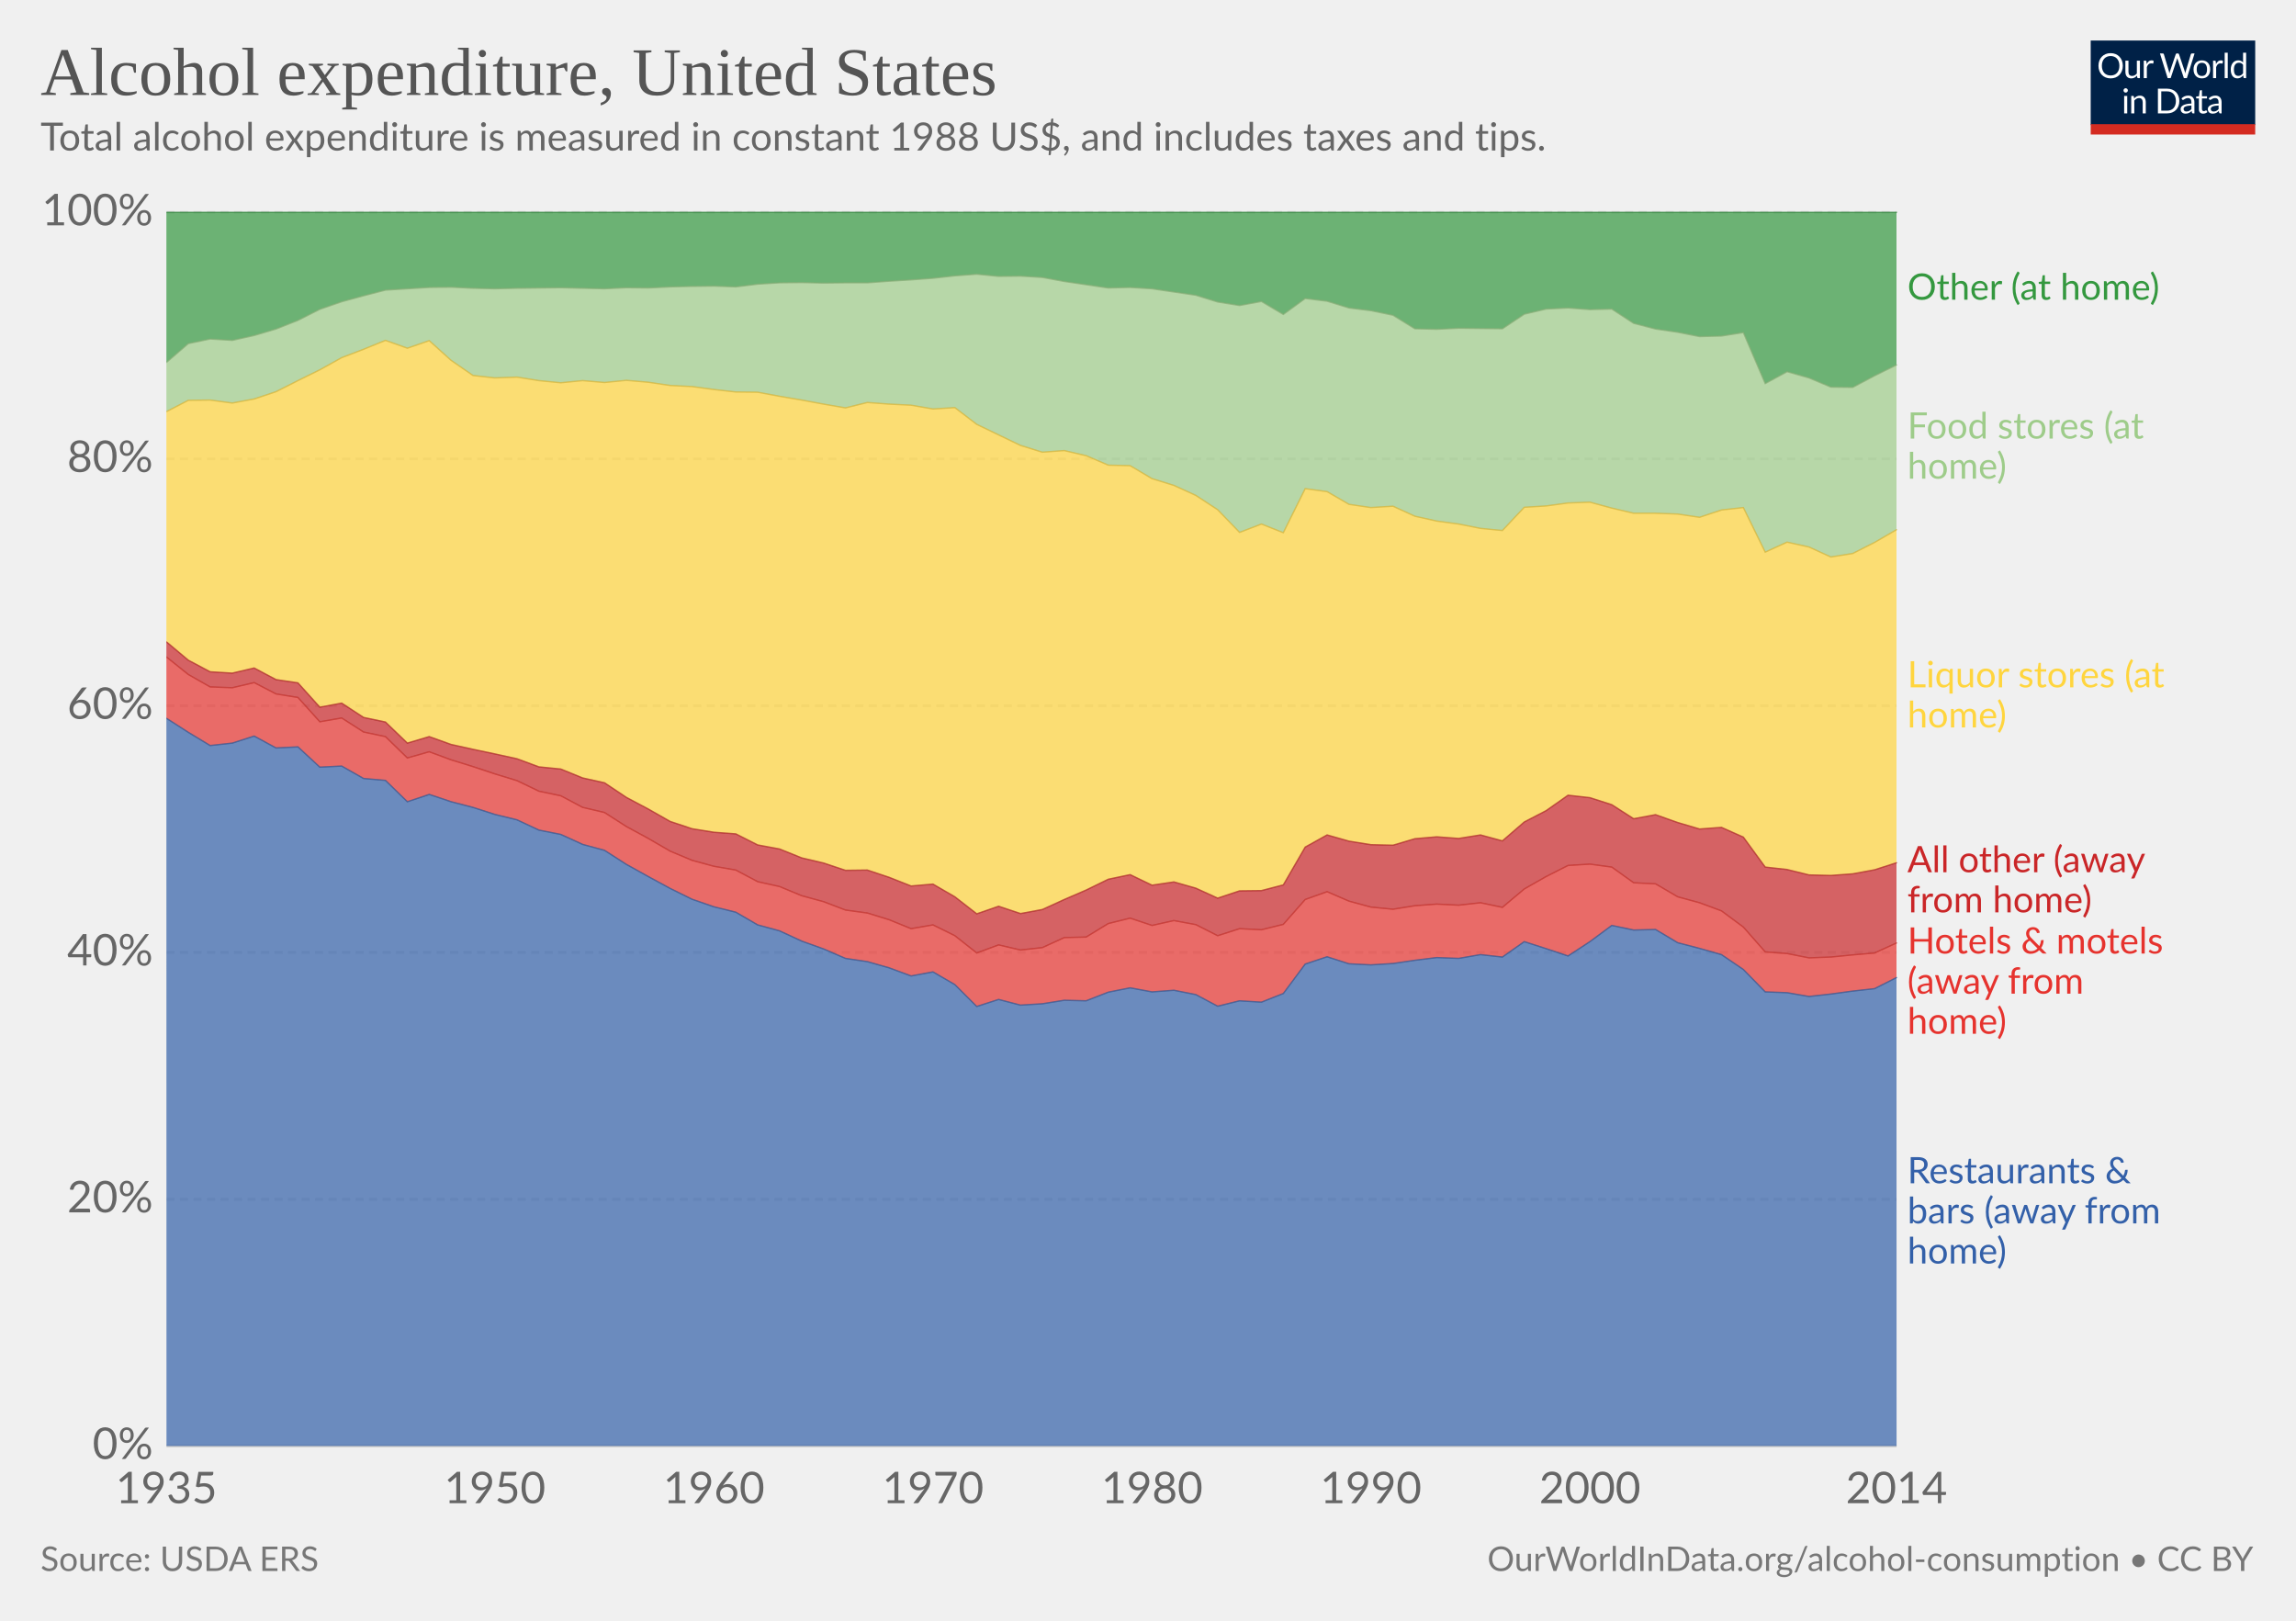
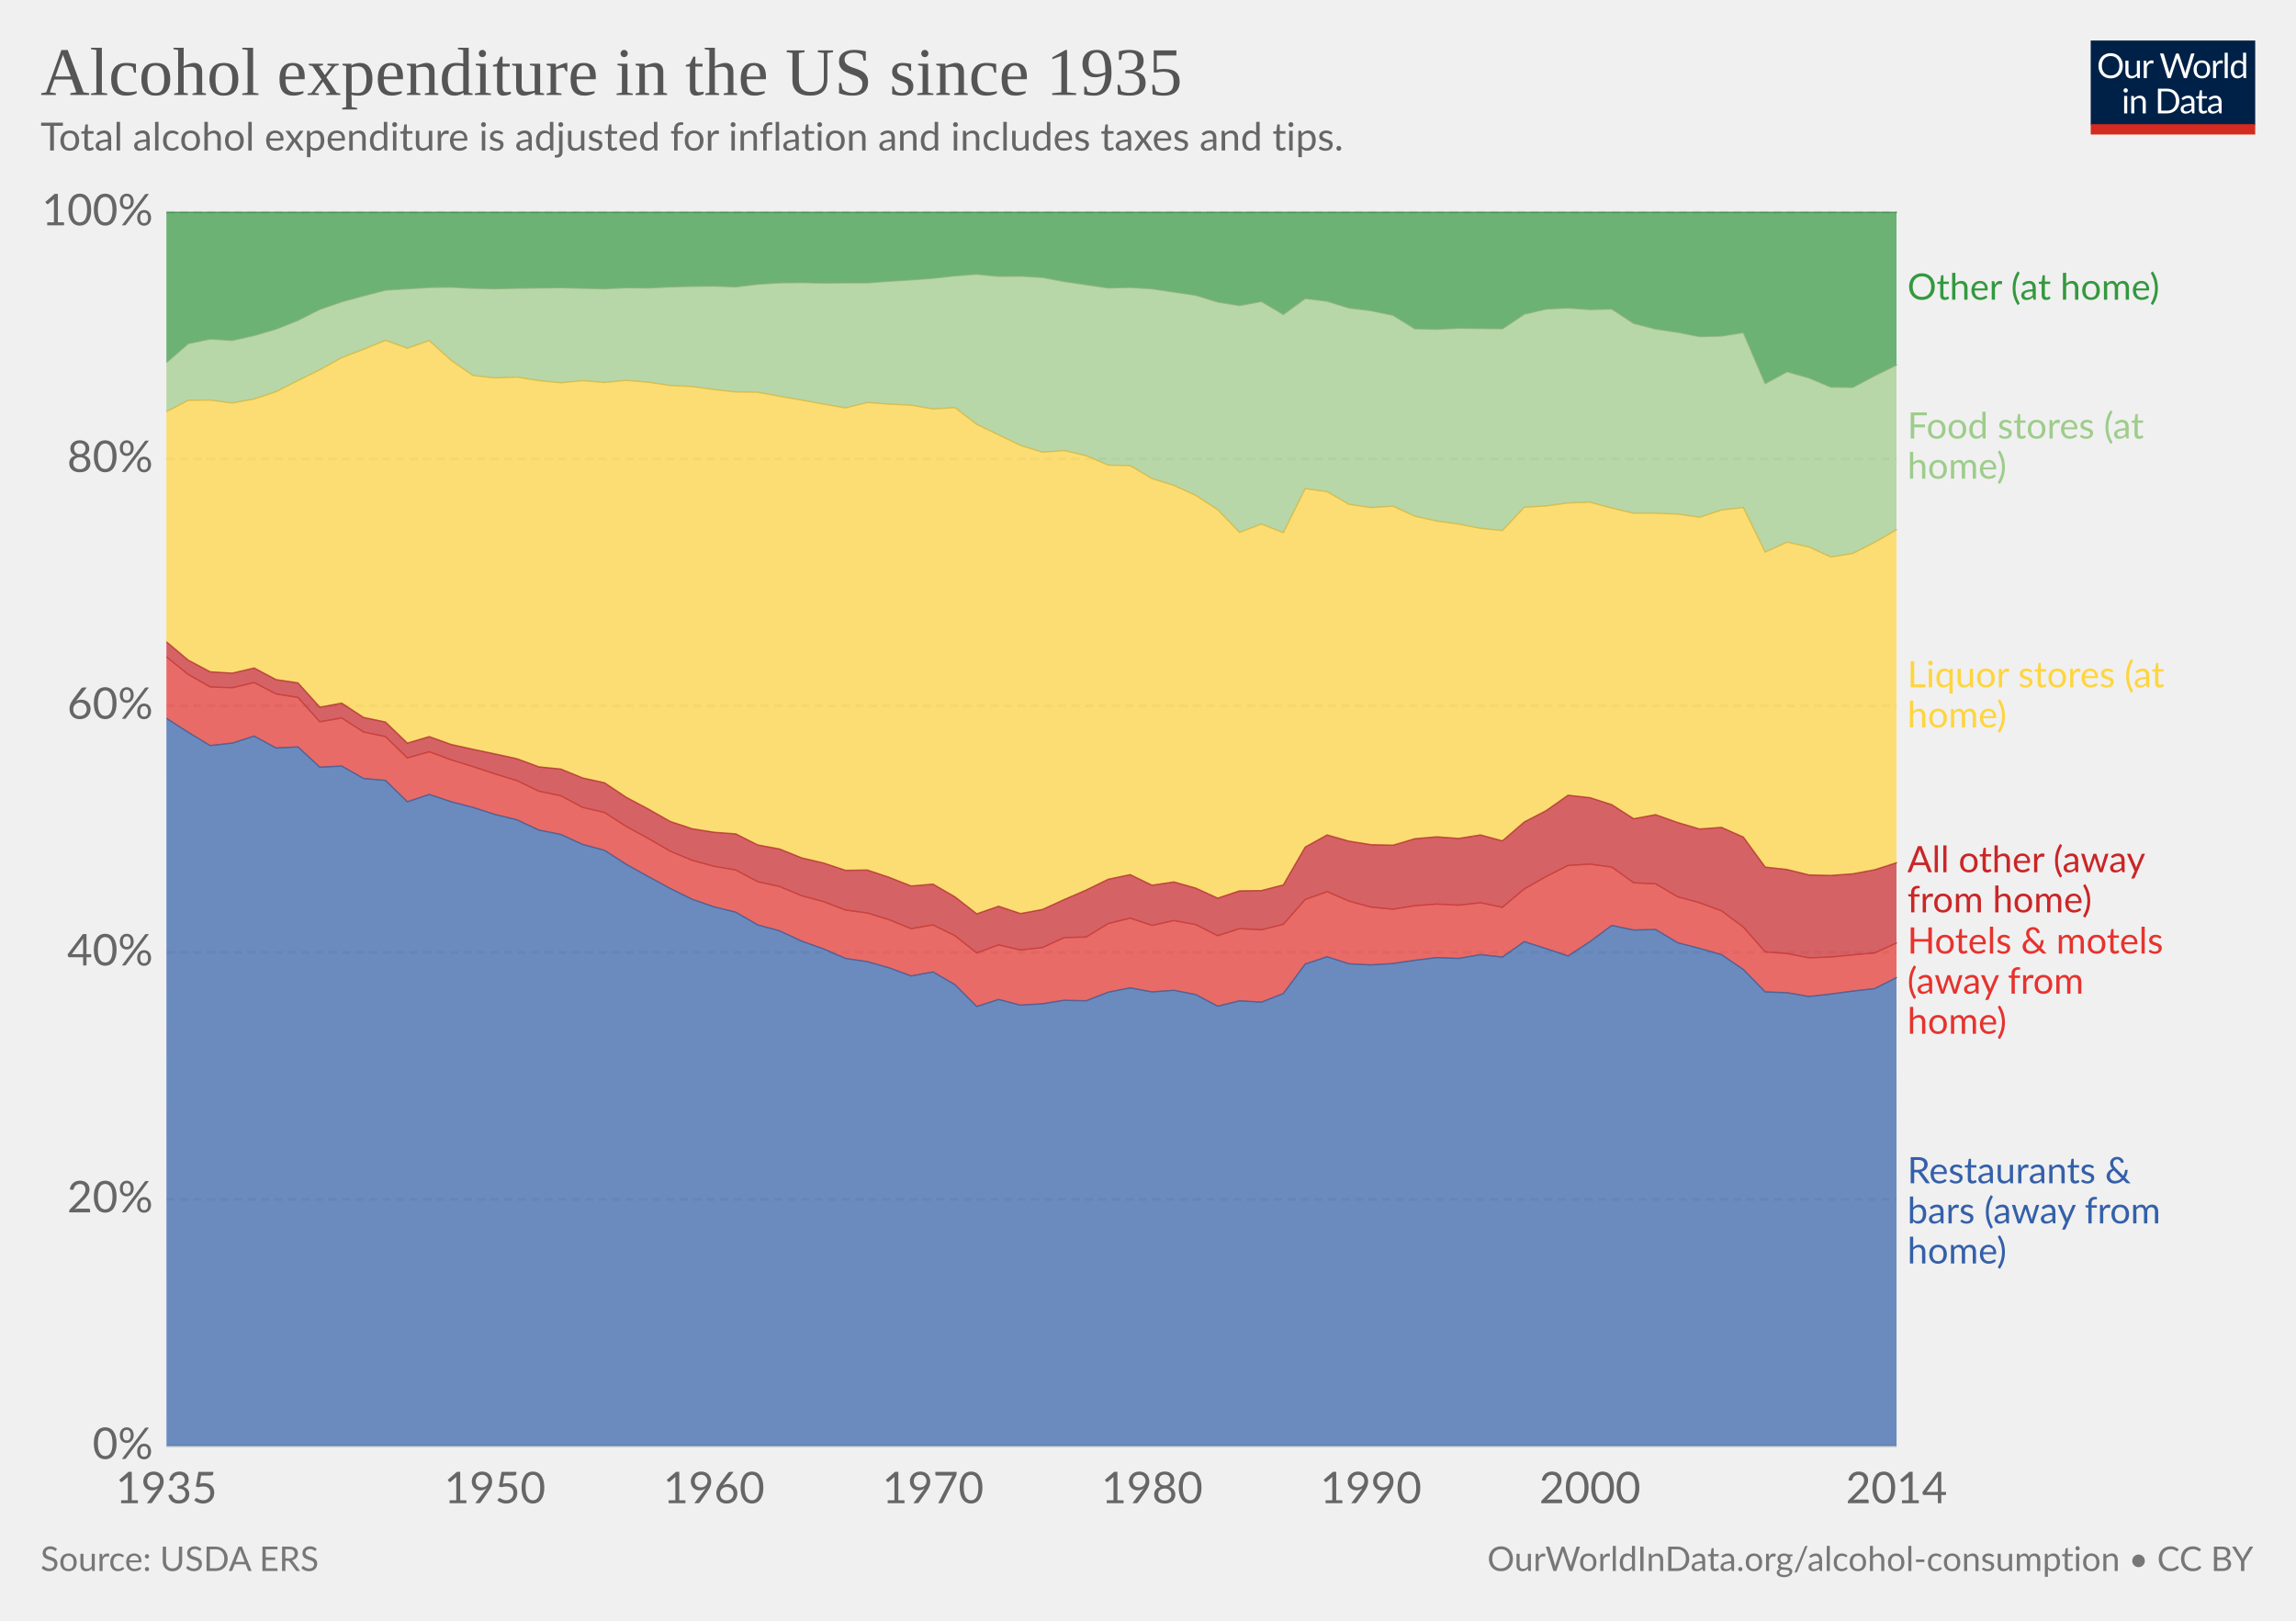
<svg xmlns="http://www.w3.org/2000/svg" version="1.1" style="font-family:Lato, 'Helvetica Neue', Helvetica, Arial, sans-serif;font-size:18px;background-color:white;text-rendering:optimizeLegibility;-webkit-font-smoothing:antialiased" width="850" height="600">
  <g class="HeaderView">
    <g transform="translate(774, 15) scale(0.29)">
      <svg width="210" height="120" viewBox="0 0 210 120" fill="none">
        <g clip-path="url(#clip0)">
          <path d="M0 0H210V107.89H0V0Z" fill="#002147" />
          <path d="M40.979 32.248C40.979 34.609 40.605 36.78 39.857 38.76C39.109 40.725 38.053 42.419 36.689 43.842C35.325 45.265 33.682 46.372 31.761 47.164C29.854 47.941 27.742 48.33 25.425 48.33C23.107 48.33 20.995 47.941 19.089 47.164C17.182 46.372 15.547 45.265 14.183 43.842C12.819 42.419 11.763 40.725 11.015 38.76C10.267 36.78 9.893 34.609 9.893 32.248C9.893 29.887 10.267 27.723 11.015 25.758C11.763 23.778 12.819 22.077 14.183 20.654C15.547 19.217 17.182 18.102 19.089 17.31C20.995 16.518 23.107 16.122 25.425 16.122C27.742 16.122 29.854 16.518 31.761 17.31C33.682 18.102 35.325 19.217 36.689 20.654C38.053 22.077 39.109 23.778 39.857 25.758C40.605 27.723 40.979 29.887 40.979 32.248ZM36.601 32.248C36.601 30.312 36.337 28.574 35.809 27.034C35.281 25.494 34.533 24.196 33.565 23.14C32.597 22.069 31.423 21.248 30.045 20.676C28.666 20.104 27.126 19.818 25.425 19.818C23.738 19.818 22.205 20.104 20.827 20.676C19.448 21.248 18.267 22.069 17.285 23.14C16.317 24.196 15.569 25.494 15.041 27.034C14.513 28.574 14.249 30.312 14.249 32.248C14.249 34.184 14.513 35.922 15.041 37.462C15.569 38.987 16.317 40.285 17.285 41.356C18.267 42.412 19.448 43.226 20.827 43.798C22.205 44.355 23.738 44.634 25.425 44.634C27.126 44.634 28.666 44.355 30.045 43.798C31.423 43.226 32.597 42.412 33.565 41.356C34.533 40.285 35.281 38.987 35.809 37.462C36.337 35.922 36.601 34.184 36.601 32.248ZM62.823 25.714V48H60.491C59.934 48 59.582 47.729 59.435 47.186L59.127 44.788C58.159 45.859 57.074 46.724 55.871 47.384C54.669 48.029 53.29 48.352 51.735 48.352C50.518 48.352 49.44 48.154 48.501 47.758C47.577 47.347 46.8 46.775 46.169 46.042C45.539 45.309 45.062 44.421 44.739 43.38C44.431 42.339 44.277 41.187 44.277 39.926V25.714H48.193V39.926C48.193 41.613 48.575 42.918 49.337 43.842C50.115 44.766 51.295 45.228 52.879 45.228C54.038 45.228 55.116 44.957 56.113 44.414C57.125 43.857 58.057 43.094 58.907 42.126V25.714H62.823ZM71.43 30.18C72.135 28.655 73 27.467 74.027 26.616C75.053 25.751 76.307 25.318 77.789 25.318C78.258 25.318 78.705 25.369 79.131 25.472C79.571 25.575 79.959 25.736 80.297 25.956L80.011 28.882C79.923 29.249 79.703 29.432 79.351 29.432C79.145 29.432 78.845 29.388 78.449 29.3C78.053 29.212 77.605 29.168 77.107 29.168C76.403 29.168 75.772 29.271 75.215 29.476C74.672 29.681 74.181 29.989 73.741 30.4C73.315 30.796 72.927 31.295 72.575 31.896C72.237 32.483 71.929 33.157 71.651 33.92V48H67.713V25.714H69.957C70.382 25.714 70.675 25.795 70.837 25.956C70.998 26.117 71.108 26.396 71.167 26.792L71.43 30.18ZM132.589 16.474L122.755 48H118.927L110.941 23.954C110.867 23.719 110.794 23.47 110.721 23.206C110.662 22.942 110.596 22.663 110.523 22.37C110.449 22.663 110.376 22.942 110.303 23.206C110.23 23.47 110.156 23.719 110.083 23.954L102.053 48H98.225L88.391 16.474H91.933C92.314 16.474 92.629 16.569 92.879 16.76C93.143 16.951 93.311 17.193 93.385 17.486L99.897 39.398C99.999 39.794 100.095 40.219 100.183 40.674C100.285 41.129 100.381 41.613 100.469 42.126C100.571 41.613 100.674 41.129 100.777 40.674C100.894 40.205 101.019 39.779 101.151 39.398L108.565 17.486C108.653 17.237 108.821 17.009 109.071 16.804C109.335 16.584 109.65 16.474 110.017 16.474H111.249C111.63 16.474 111.938 16.569 112.173 16.76C112.407 16.951 112.583 17.193 112.701 17.486L120.093 39.398C120.225 39.779 120.342 40.19 120.445 40.63C120.562 41.07 120.672 41.532 120.775 42.016C120.848 41.532 120.929 41.07 121.017 40.63C121.105 40.19 121.2 39.779 121.303 39.398L127.837 17.486C127.91 17.222 128.072 16.987 128.321 16.782C128.585 16.577 128.9 16.474 129.267 16.474H132.589ZM141.94 25.362C143.568 25.362 145.034 25.633 146.34 26.176C147.645 26.719 148.76 27.489 149.684 28.486C150.608 29.483 151.312 30.693 151.796 32.116C152.294 33.524 152.544 35.101 152.544 36.846C152.544 38.606 152.294 40.19 151.796 41.598C151.312 43.006 150.608 44.209 149.684 45.206C148.76 46.203 147.645 46.973 146.34 47.516C145.034 48.044 143.568 48.308 141.94 48.308C140.297 48.308 138.816 48.044 137.496 47.516C136.19 46.973 135.076 46.203 134.152 45.206C133.228 44.209 132.516 43.006 132.018 41.598C131.534 40.19 131.292 38.606 131.292 36.846C131.292 35.101 131.534 33.524 132.018 32.116C132.516 30.693 133.228 29.483 134.152 28.486C135.076 27.489 136.19 26.719 137.496 26.176C138.816 25.633 140.297 25.362 141.94 25.362ZM141.94 45.25C144.14 45.25 145.782 44.517 146.868 43.05C147.953 41.569 148.496 39.508 148.496 36.868C148.496 34.213 147.953 32.145 146.868 30.664C145.782 29.183 144.14 28.442 141.94 28.442C140.825 28.442 139.85 28.633 139.014 29.014C138.192 29.395 137.503 29.945 136.946 30.664C136.403 31.383 135.992 32.27 135.714 33.326C135.45 34.367 135.318 35.548 135.318 36.868C135.318 39.508 135.86 41.569 136.946 43.05C138.046 44.517 139.71 45.25 141.94 45.25ZM159.908 30.18C160.612 28.655 161.478 27.467 162.504 26.616C163.531 25.751 164.785 25.318 166.266 25.318C166.736 25.318 167.183 25.369 167.608 25.472C168.048 25.575 168.437 25.736 168.774 25.956L168.488 28.882C168.4 29.249 168.18 29.432 167.828 29.432C167.623 29.432 167.322 29.388 166.926 29.3C166.53 29.212 166.083 29.168 165.584 29.168C164.88 29.168 164.25 29.271 163.692 29.476C163.15 29.681 162.658 29.989 162.218 30.4C161.793 30.796 161.404 31.295 161.052 31.896C160.715 32.483 160.407 33.157 160.128 33.92V48H156.19V25.714H158.434C158.86 25.714 159.153 25.795 159.314 25.956C159.476 26.117 159.586 26.396 159.644 26.792L159.908 30.18ZM174.946 15.594V48H171.03V15.594H174.946ZM194.496 31.016C193.763 30.033 192.971 29.351 192.12 28.97C191.269 28.574 190.316 28.376 189.26 28.376C187.192 28.376 185.601 29.117 184.486 30.598C183.371 32.079 182.814 34.191 182.814 36.934C182.814 38.386 182.939 39.633 183.188 40.674C183.437 41.701 183.804 42.551 184.288 43.226C184.772 43.886 185.366 44.37 186.07 44.678C186.774 44.986 187.573 45.14 188.468 45.14C189.759 45.14 190.881 44.847 191.834 44.26C192.802 43.673 193.689 42.845 194.496 41.774V31.016ZM198.412 15.594V48H196.08C195.523 48 195.171 47.729 195.024 47.186L194.672 44.48C193.719 45.624 192.633 46.548 191.416 47.252C190.199 47.956 188.791 48.308 187.192 48.308C185.916 48.308 184.757 48.066 183.716 47.582C182.675 47.083 181.787 46.357 181.054 45.404C180.321 44.451 179.756 43.263 179.36 41.84C178.964 40.417 178.766 38.782 178.766 36.934C178.766 35.291 178.986 33.766 179.426 32.358C179.866 30.935 180.497 29.703 181.318 28.662C182.139 27.621 183.144 26.807 184.332 26.22C185.535 25.619 186.884 25.318 188.38 25.318C189.744 25.318 190.91 25.553 191.878 26.022C192.861 26.477 193.733 27.115 194.496 27.936V15.594H198.412ZM46.614 70.714V93H42.698V70.714H46.614ZM47.45 63.718C47.45 64.099 47.369 64.459 47.208 64.796C47.061 65.119 46.856 65.412 46.592 65.676C46.343 65.925 46.042 66.123 45.69 66.27C45.352 66.417 44.993 66.49 44.612 66.49C44.23 66.49 43.871 66.417 43.534 66.27C43.211 66.123 42.925 65.925 42.676 65.676C42.426 65.412 42.228 65.119 42.082 64.796C41.935 64.459 41.862 64.099 41.862 63.718C41.862 63.337 41.935 62.977 42.082 62.64C42.228 62.288 42.426 61.987 42.676 61.738C42.925 61.474 43.211 61.269 43.534 61.122C43.871 60.975 44.23 60.902 44.612 60.902C44.993 60.902 45.352 60.975 45.69 61.122C46.042 61.269 46.343 61.474 46.592 61.738C46.856 61.987 47.061 62.288 47.208 62.64C47.369 62.977 47.45 63.337 47.45 63.718ZM55.424 73.948C55.908 73.405 56.422 72.914 56.964 72.474C57.507 72.034 58.079 71.66 58.68 71.352C59.296 71.029 59.941 70.787 60.616 70.626C61.306 70.45 62.046 70.362 62.838 70.362C64.055 70.362 65.126 70.567 66.05 70.978C66.989 71.374 67.766 71.946 68.382 72.694C69.013 73.427 69.49 74.315 69.812 75.356C70.135 76.397 70.296 77.549 70.296 78.81V93H66.358V78.81C66.358 77.123 65.969 75.818 65.192 74.894C64.43 73.955 63.264 73.486 61.694 73.486C60.535 73.486 59.45 73.765 58.438 74.322C57.441 74.879 56.517 75.635 55.666 76.588V93H51.728V70.714H54.082C54.639 70.714 54.984 70.985 55.116 71.528L55.424 73.948ZM113.129 77.248C113.129 79.609 112.755 81.758 112.007 83.694C111.259 85.63 110.203 87.287 108.839 88.666C107.475 90.045 105.832 91.115 103.911 91.878C102.004 92.626 99.892 93 97.575 93H85.805V61.474H97.575C99.892 61.474 102.004 61.855 103.911 62.618C105.832 63.366 107.475 64.437 108.839 65.83C110.203 67.209 111.259 68.866 112.007 70.802C112.755 72.738 113.129 74.887 113.129 77.248ZM108.751 77.248C108.751 75.312 108.487 73.581 107.959 72.056C107.431 70.531 106.683 69.24 105.715 68.184C104.747 67.128 103.574 66.321 102.195 65.764C100.816 65.207 99.276 64.928 97.575 64.928H90.073V89.546H97.575C99.276 89.546 100.816 89.267 102.195 88.71C103.574 88.153 104.747 87.353 105.715 86.312C106.683 85.256 107.431 83.965 107.959 82.44C108.487 80.915 108.751 79.184 108.751 77.248ZM128.553 82.968C126.749 83.027 125.209 83.173 123.933 83.408C122.672 83.628 121.638 83.921 120.831 84.288C120.039 84.655 119.46 85.087 119.093 85.586C118.741 86.085 118.565 86.642 118.565 87.258C118.565 87.845 118.661 88.351 118.851 88.776C119.042 89.201 119.299 89.553 119.621 89.832C119.959 90.096 120.347 90.294 120.787 90.426C121.242 90.543 121.726 90.602 122.239 90.602C122.929 90.602 123.559 90.536 124.131 90.404C124.703 90.257 125.239 90.052 125.737 89.788C126.251 89.524 126.735 89.209 127.189 88.842C127.659 88.475 128.113 88.057 128.553 87.588V82.968ZM115.903 73.86C117.135 72.672 118.463 71.785 119.885 71.198C121.308 70.611 122.885 70.318 124.615 70.318C125.862 70.318 126.969 70.523 127.937 70.934C128.905 71.345 129.719 71.917 130.379 72.65C131.039 73.383 131.538 74.271 131.875 75.312C132.213 76.353 132.381 77.497 132.381 78.744V93H130.643C130.262 93 129.969 92.941 129.763 92.824C129.558 92.692 129.397 92.443 129.279 92.076L128.839 89.964C128.253 90.507 127.681 90.991 127.123 91.416C126.566 91.827 125.979 92.179 125.363 92.472C124.747 92.751 124.087 92.963 123.383 93.11C122.694 93.271 121.924 93.352 121.073 93.352C120.208 93.352 119.394 93.235 118.631 93C117.869 92.751 117.201 92.384 116.629 91.9C116.072 91.416 115.625 90.807 115.287 90.074C114.965 89.326 114.803 88.446 114.803 87.434C114.803 86.554 115.045 85.711 115.529 84.904C116.013 84.083 116.798 83.357 117.883 82.726C118.969 82.095 120.384 81.582 122.129 81.186C123.875 80.775 126.016 80.541 128.553 80.482V78.744C128.553 77.013 128.179 75.708 127.431 74.828C126.683 73.933 125.591 73.486 124.153 73.486C123.185 73.486 122.371 73.611 121.711 73.86C121.066 74.095 120.501 74.366 120.017 74.674C119.548 74.967 119.137 75.239 118.785 75.488C118.448 75.723 118.111 75.84 117.773 75.84C117.509 75.84 117.282 75.774 117.091 75.642C116.901 75.495 116.739 75.319 116.607 75.114L115.903 73.86ZM143.568 93.352C141.808 93.352 140.451 92.861 139.498 91.878C138.559 90.895 138.09 89.48 138.09 87.632V73.992H135.406C135.171 73.992 134.973 73.926 134.812 73.794C134.65 73.647 134.57 73.427 134.57 73.134V71.572L138.222 71.11L139.124 64.224C139.168 64.004 139.263 63.828 139.41 63.696C139.571 63.549 139.776 63.476 140.026 63.476H142.006V71.154H148.452V73.992H142.006V87.368C142.006 88.307 142.233 89.003 142.688 89.458C143.142 89.913 143.729 90.14 144.448 90.14C144.858 90.14 145.21 90.089 145.504 89.986C145.812 89.869 146.076 89.744 146.296 89.612C146.516 89.48 146.699 89.363 146.846 89.26C147.007 89.143 147.146 89.084 147.264 89.084C147.469 89.084 147.652 89.209 147.814 89.458L148.958 91.328C148.283 91.959 147.469 92.457 146.516 92.824C145.562 93.176 144.58 93.352 143.568 93.352ZM163.253 82.968C161.449 83.027 159.909 83.173 158.633 83.408C157.372 83.628 156.338 83.921 155.531 84.288C154.739 84.655 154.16 85.087 153.793 85.586C153.441 86.085 153.265 86.642 153.265 87.258C153.265 87.845 153.36 88.351 153.551 88.776C153.742 89.201 153.998 89.553 154.321 89.832C154.658 90.096 155.047 90.294 155.487 90.426C155.942 90.543 156.426 90.602 156.939 90.602C157.628 90.602 158.259 90.536 158.831 90.404C159.403 90.257 159.938 90.052 160.437 89.788C160.95 89.524 161.434 89.209 161.889 88.842C162.358 88.475 162.813 88.057 163.253 87.588V82.968ZM150.603 73.86C151.835 72.672 153.162 71.785 154.585 71.198C156.008 70.611 157.584 70.318 159.315 70.318C160.562 70.318 161.669 70.523 162.637 70.934C163.605 71.345 164.419 71.917 165.079 72.65C165.739 73.383 166.238 74.271 166.575 75.312C166.912 76.353 167.081 77.497 167.081 78.744V93H165.343C164.962 93 164.668 92.941 164.463 92.824C164.258 92.692 164.096 92.443 163.979 92.076L163.539 89.964C162.952 90.507 162.38 90.991 161.823 91.416C161.266 91.827 160.679 92.179 160.063 92.472C159.447 92.751 158.787 92.963 158.083 93.11C157.394 93.271 156.624 93.352 155.773 93.352C154.908 93.352 154.094 93.235 153.331 93C152.568 92.751 151.901 92.384 151.329 91.9C150.772 91.416 150.324 90.807 149.987 90.074C149.664 89.326 149.503 88.446 149.503 87.434C149.503 86.554 149.745 85.711 150.229 84.904C150.713 84.083 151.498 83.357 152.583 82.726C153.668 82.095 155.084 81.582 156.829 81.186C158.574 80.775 160.716 80.541 163.253 80.482V78.744C163.253 77.013 162.879 75.708 162.131 74.828C161.383 73.933 160.29 73.486 158.853 73.486C157.885 73.486 157.071 73.611 156.411 73.86C155.766 74.095 155.201 74.366 154.717 74.674C154.248 74.967 153.837 75.239 153.485 75.488C153.148 75.723 152.81 75.84 152.473 75.84C152.209 75.84 151.982 75.774 151.791 75.642C151.6 75.495 151.439 75.319 151.307 75.114L150.603 73.86Z" fill="white" />
          <rect y="106.789" width="210" height="13.211" fill="#D42B21" />
        </g>
        <defs>
          <clipPath id="clip0">
            <rect width="210" height="120" fill="white" />
          </clipPath>
        </defs>
      </svg>
    </g>
    <a href="https://ourworldindata.org/grapher/alcohol-expenditure" style="font-family:&quot;Playfair Display&quot;, Georgia, &quot;Times New Roman&quot;, serif" target="_blank">
      <text font-size="25.20" x="15.0" y="35.2" fill="#555">
-         <tspan x="15" y="35.16">Alcohol expenditure, United States</tspan>
+         <tspan x="15" y="35.16">Alcohol expenditure in the US since 1935</tspan>
      </text>
    </a>
    <text font-size="14.40" x="15.0" y="55.7" fill="#666">
-       <tspan x="15" y="55.72">Total alcohol expenditure is measured in constant 1988 US$, and includes taxes and tips.</tspan>
+       <tspan x="15" y="55.72">Total alcohol expenditure is adjusted for inflation and includes taxes and tips.</tspan>
    </text>
  </g>
  <g class="StackedArea">
    <defs>
-       <clipPath id="boundsClip-4523">
+       <clipPath id="boundsClip-5325">
        <rect x="61.634" y="0" width="820" height="955.8" />
      </clipPath>
    </defs>
    <g class="AxisBoxView">
      <g class="HorizontalAxis">
        <text x="61.6" y="556.5" fill="#666" text-anchor="middle" font-size="16.2">1935</text>
        <text x="183.2" y="556.5" fill="#666" text-anchor="middle" font-size="16.2">1950</text>
        <text x="264.3" y="556.5" fill="#666" text-anchor="middle" font-size="16.2">1960</text>
        <text x="345.4" y="556.5" fill="#666" text-anchor="middle" font-size="16.2">1970</text>
        <text x="426.5" y="556.5" fill="#666" text-anchor="middle" font-size="16.2">1980</text>
        <text x="507.5" y="556.5" fill="#666" text-anchor="middle" font-size="16.2">1990</text>
        <text x="588.6" y="556.5" fill="#666" text-anchor="middle" font-size="16.2">2000</text>
        <text x="702.1" y="556.5" fill="#666" text-anchor="middle" font-size="16.2">2014</text>
      </g>
      <g class="VerticalAxis">
        <text x="56.63" y="535.3" fill="#666" dominant-baseline="middle" text-anchor="end" font-size="16.2">0%</text>
        <text x="56.63" y="444" fill="#666" dominant-baseline="middle" text-anchor="end" font-size="16.2">20%</text>
        <text x="56.63" y="352.6" fill="#666" dominant-baseline="middle" text-anchor="end" font-size="16.2">40%</text>
        <text x="56.63" y="261.3" fill="#666" dominant-baseline="middle" text-anchor="end" font-size="16.2">60%</text>
        <text x="56.63" y="169.9" fill="#666" dominant-baseline="middle" text-anchor="end" font-size="16.2">80%</text>
        <text x="56.63" y="78.6" fill="#666" dominant-baseline="middle" text-anchor="end" font-size="16.2">100%</text>
      </g>
      <g class="AxisGridLines">
        <line x1="61.63" y1="535.3" x2="702.13" y2="535.3" stroke="#ccc" />
        <line x1="61.63" y1="444" x2="702.13" y2="444" stroke="#ddd" stroke-dasharray="3,2" />
        <line x1="61.63" y1="352.6" x2="702.13" y2="352.6" stroke="#ddd" stroke-dasharray="3,2" />
        <line x1="61.63" y1="261.3" x2="702.13" y2="261.3" stroke="#ddd" stroke-dasharray="3,2" />
        <line x1="61.63" y1="169.9" x2="702.13" y2="169.9" stroke="#ddd" stroke-dasharray="3,2" />
        <line x1="61.63" y1="78.6" x2="702.13" y2="78.6" stroke="#ddd" stroke-dasharray="3,2" />
      </g>
    </g>
-     <g clip-path="url(#boundsClip-4523)">
+     <g clip-path="url(#boundsClip-5325)">
      <g class="HeightedLegend" style="cursor:default">
        <g class="legendMark">
          <rect x="702.125" y="100.15" width="130.58" height="13.5" fill="#fff" opacity="0" />
          <text font-size="13.50" x="706.1" y="111.0" fill="#34983f">
            <tspan x="706.125" y="110.95">Other (at home)</tspan>
          </text>
        </g>
        <g class="legendMark">
          <rect x="702.125" y="151.55" width="126.125" height="28.1" fill="#fff" opacity="0" />
          <text font-size="13.50" x="706.1" y="162.3" fill="#9ecc8a">
            <tspan x="706.125" y="162.35">Food stores (at</tspan>
            <tspan x="706.125" y="177.2">home)</tspan>
          </text>
        </g>
        <g class="legendMark">
          <rect x="702.125" y="243.65" width="132.875" height="28.1" fill="#fff" opacity="0" />
          <text font-size="13.50" x="706.1" y="254.4" fill="#ffd53e">
            <tspan x="706.125" y="254.45">Liquor stores (at</tspan>
            <tspan x="706.125" y="269.3">home)</tspan>
          </text>
        </g>
        <g class="legendMark">
          <rect x="702.125" y="312.1" width="124.505" height="28.1" fill="#fff" opacity="0" />
          <text font-size="13.50" x="706.1" y="322.9" fill="#ca2628">
            <tspan x="706.125" y="322.9">All other (away</tspan>
            <tspan x="706.125" y="337.75">from home)</tspan>
          </text>
        </g>
        <g class="legendMark">
          <rect x="702.125" y="342.2" width="129.77" height="42.7" fill="#fff" opacity="0" />
          <text font-size="13.50" x="706.1" y="353.0" fill="#e6332e">
            <tspan x="706.125" y="353">Hotels &amp; motels</tspan>
            <tspan x="706.125" y="367.85">(away from</tspan>
            <tspan x="706.125" y="382.7">home)</tspan>
          </text>
        </g>
        <g class="legendMark">
          <rect x="702.125" y="427.25" width="131.93" height="42.7" fill="#fff" opacity="0" />
          <text font-size="13.50" x="706.1" y="438.1" fill="#3360a9">
            <tspan x="706.125" y="438.05">Restaurants &amp;</tspan>
            <tspan x="706.125" y="452.9">bars (away from</tspan>
            <tspan x="706.125" y="467.75">home) </tspan>
          </text>
        </g>
      </g>
      <g class="Areas">
        <rect x="61.634" y="78.6" width="640.491" height="456.7" opacity="0" fill="rgba(255,255,255,0)" />
        <path class="United-States_5-area" stroke-linecap="round" d="M61.6 265.9L69.7 271.1L77.8 276L86 275.1L94.1 272.5L102.2 276.9L110.3 276.5L118.4 284L126.5 283.6L134.6 288.2L142.7 288.9L150.8 296.8L158.9 294.1L167 296.8L175.1 298.9L183.2 301.5L191.4 303.5L199.5 307.3L207.6 308.9L215.7 312.6L223.8 314.8L231.9 320L240 324.5L248.1 328.9L256.2 332.9L264.3 335.7L272.4 337.7L280.5 342.4L288.6 344.6L296.8 348.4L304.9 351.3L313 354.8L321.1 356L329.2 358.3L337.3 361.3L345.4 359.8L353.5 364.5L361.6 372.6L369.7 370L377.8 372.1L385.9 371.6L394 370.3L402.1 370.5L410.3 367.3L418.4 365.7L426.5 367.2L434.6 366.6L442.7 368.2L450.8 372.5L458.9 370.5L467 371L475.1 367.8L483.2 356.9L491.3 354.2L499.4 356.8L507.5 357.2L515.7 356.7L523.8 355.5L531.9 354.5L540 354.8L548.1 353.4L556.2 354.3L564.3 348.6L572.4 351.2L580.5 353.9L588.6 348.6L596.7 342.6L604.8 344.3L612.9 344.1L621.1 349L629.2 351.1L637.3 353.4L645.4 358.9L653.5 367.2L661.6 367.5L669.7 368.9L677.8 368L685.9 366.9L694 366L702.1 361.9L702.125 535.3L61.634 535.3" fill="#3360a9" fill-opacity="0.7" />
        <path class="United-States_2-area" stroke-linecap="round" d="M61.6 243.2L69.7 249.7L77.8 254.3L86 254.6L94.1 252.7L102.2 256.9L110.3 258.2L118.4 267.2L126.5 265.8L134.6 271L142.7 272.7L150.8 280.6L158.9 278.3L167 281.3L175.1 283.8L183.2 286.5L191.4 289L199.5 292.9L207.6 294.6L215.7 298.9L223.8 300.8L231.9 306L240 310.4L248.1 315.1L256.2 318.5L264.3 320.7L272.4 322.1L280.5 326.4L288.6 328.2L296.8 331.6L304.9 333.8L313 336.9L321.1 338L329.2 340.5L337.3 343.8L345.4 342.4L353.5 346.4L361.6 352.8L369.7 349.8L377.8 351.7L385.9 350.8L394 347.1L402.1 346.9L410.3 341.9L418.4 339.9L426.5 342.6L434.6 340.8L442.7 342.3L450.8 346.4L458.9 343.8L467 344.2L475.1 342.2L483.2 333L491.3 330.1L499.4 333.6L507.5 335.8L515.7 336.6L523.8 335.3L531.9 334.7L540 335.1L548.1 334.2L556.2 335.9L564.3 329.1L572.4 324.5L580.5 320.4L588.6 319.9L596.7 321L604.8 326.8L612.9 327.2L621.1 332L629.2 334.2L637.3 337.2L645.4 343.2L653.5 352.4L661.6 353L669.7 354.6L677.8 354.3L685.9 353.5L694 352.8L702.1 349.1L702.1 361.9L694 366L685.9 366.9L677.8 368L669.7 368.9L661.6 367.5L653.5 367.2L645.4 358.9L637.3 353.4L629.2 351.1L621.1 349L612.9 344.1L604.8 344.3L596.7 342.6L588.6 348.6L580.5 353.9L572.4 351.2L564.3 348.6L556.2 354.3L548.1 353.4L540 354.8L531.9 354.5L523.8 355.5L515.7 356.7L507.5 357.2L499.4 356.8L491.3 354.2L483.2 356.9L475.1 367.8L467 371L458.9 370.5L450.8 372.5L442.7 368.2L434.6 366.6L426.5 367.2L418.4 365.7L410.3 367.3L402.1 370.5L394 370.3L385.9 371.6L377.8 372.1L369.7 370L361.6 372.6L353.5 364.5L345.4 359.8L337.3 361.3L329.2 358.3L321.1 356L313 354.8L304.9 351.3L296.8 348.4L288.6 344.6L280.5 342.4L272.4 337.7L264.3 335.7L256.2 332.9L248.1 328.9L240 324.5L231.9 320L223.8 314.8L215.7 312.6L207.6 308.9L199.5 307.3L191.4 303.5L183.2 301.5L175.1 298.9L167 296.8L158.9 294.1L150.8 296.8L142.7 288.9L134.6 288.2L126.5 283.6L118.4 284L110.3 276.5L102.2 276.9L94.1 272.5L86 275.1L77.8 276L69.7 271.1L61.6 265.9" fill="#e6332e" fill-opacity="0.7" />
        <path class="United-States_0-area" stroke-linecap="round" d="M61.6 237.6L69.7 244.4L77.8 248.7L86 249.2L94.1 247.3L102.2 251.6L110.3 252.8L118.4 261.8L126.5 260.3L134.6 265.6L142.7 267.3L150.8 275.1L158.9 272.7L167 275.6L175.1 277.4L183.2 279.1L191.4 280.9L199.5 283.9L207.6 284.7L215.7 288L223.8 289.8L231.9 295.2L240 299.5L248.1 304.1L256.2 306.8L264.3 308.1L272.4 308.7L280.5 312.8L288.6 314.3L296.8 317.6L304.9 319.5L313 322.2L321.1 322.1L329.2 324.8L337.3 328L345.4 327.3L353.5 332L361.6 338.3L369.7 335.5L377.8 338.2L385.9 336.7L394 333L402.1 329.5L410.3 325.5L418.4 323.8L426.5 327.7L434.6 326.5L442.7 328.8L450.8 332.5L458.9 329.8L467 329.7L475.1 327.6L483.2 313.6L491.3 309.1L499.4 311.4L507.5 312.7L515.7 312.9L523.8 310.5L531.9 309.8L540 310.4L548.1 309.1L556.2 311.3L564.3 304.3L572.4 300.1L580.5 294.4L588.6 295.3L596.7 297.9L604.8 303.1L612.9 301.6L621.1 304.5L629.2 306.9L637.3 306.3L645.4 309.9L653.5 321L661.6 321.9L669.7 323.9L677.8 324.1L685.9 323.5L694 322L702.1 319.4L702.1 349.1L694 352.8L685.9 353.5L677.8 354.3L669.7 354.6L661.6 353L653.5 352.4L645.4 343.2L637.3 337.2L629.2 334.2L621.1 332L612.9 327.2L604.8 326.8L596.7 321L588.6 319.9L580.5 320.4L572.4 324.5L564.3 329.1L556.2 335.9L548.1 334.2L540 335.1L531.9 334.7L523.8 335.3L515.7 336.6L507.5 335.8L499.4 333.6L491.3 330.1L483.2 333L475.1 342.2L467 344.2L458.9 343.8L450.8 346.4L442.7 342.3L434.6 340.8L426.5 342.6L418.4 339.9L410.3 341.9L402.1 346.9L394 347.1L385.9 350.8L377.8 351.7L369.7 349.8L361.6 352.8L353.5 346.4L345.4 342.4L337.3 343.8L329.2 340.5L321.1 338L313 336.9L304.9 333.8L296.8 331.6L288.6 328.2L280.5 326.4L272.4 322.1L264.3 320.7L256.2 318.5L248.1 315.1L240 310.4L231.9 306L223.8 300.8L215.7 298.9L207.6 294.6L199.5 292.9L191.4 289L183.2 286.5L175.1 283.8L167 281.3L158.9 278.3L150.8 280.6L142.7 272.7L134.6 271L126.5 265.8L118.4 267.2L110.3 258.2L102.2 256.9L94.1 252.7L86 254.6L77.8 254.3L69.7 249.7L61.6 243.2" fill="#ca2628" fill-opacity="0.7" />
        <path class="United-States_3-area" stroke-linecap="round" d="M61.6 152.4L69.7 148.2L77.8 148.1L86 149.2L94.1 147.7L102.2 145L110.3 140.9L118.4 136.9L126.5 132.4L134.6 129.3L142.7 126L150.8 128.9L158.9 126.1L167 133.4L175.1 139L183.2 139.9L191.4 139.6L199.5 140.9L207.6 141.7L215.7 140.9L223.8 141.6L231.9 140.8L240 141.5L248.1 142.7L256.2 143.1L264.3 144.2L272.4 145.1L280.5 145.2L288.6 146.7L296.8 148.1L304.9 149.6L313 151L321.1 149L329.2 149.6L337.3 150L345.4 151.4L353.5 150.9L361.6 157.1L369.7 161L377.8 164.9L385.9 167.4L394 166.8L402.1 168.7L410.3 172.2L418.4 172.4L426.5 177.2L434.6 179.7L442.7 183.4L450.8 188.7L458.9 197.1L467 194L475.1 197.2L483.2 180.9L491.3 182L499.4 186.7L507.5 187.9L515.7 187.4L523.8 191.1L531.9 192.9L540 194L548.1 195.6L556.2 196.4L564.3 187.8L572.4 187.3L580.5 186.2L588.6 185.9L596.7 188.1L604.8 190L612.9 190L621.1 190.3L629.2 191.5L637.3 188.8L645.4 187.9L653.5 204.4L661.6 200.7L669.7 202.5L677.8 206.2L685.9 204.9L694 200.8L702.1 196.1L702.1 319.4L694 322L685.9 323.5L677.8 324.1L669.7 323.9L661.6 321.9L653.5 321L645.4 309.9L637.3 306.3L629.2 306.9L621.1 304.5L612.9 301.6L604.8 303.1L596.7 297.9L588.6 295.3L580.5 294.4L572.4 300.1L564.3 304.3L556.2 311.3L548.1 309.1L540 310.4L531.9 309.8L523.8 310.5L515.7 312.9L507.5 312.7L499.4 311.4L491.3 309.1L483.2 313.6L475.1 327.6L467 329.7L458.9 329.8L450.8 332.5L442.7 328.8L434.6 326.5L426.5 327.7L418.4 323.8L410.3 325.5L402.1 329.5L394 333L385.9 336.7L377.8 338.2L369.7 335.5L361.6 338.3L353.5 332L345.4 327.3L337.3 328L329.2 324.8L321.1 322.1L313 322.2L304.9 319.5L296.8 317.6L288.6 314.3L280.5 312.8L272.4 308.7L264.3 308.1L256.2 306.8L248.1 304.1L240 299.5L231.9 295.2L223.8 289.8L215.7 288L207.6 284.7L199.5 283.9L191.4 280.9L183.2 279.1L175.1 277.4L167 275.6L158.9 272.7L150.8 275.1L142.7 267.3L134.6 265.6L126.5 260.3L118.4 261.8L110.3 252.8L102.2 251.6L94.1 247.3L86 249.2L77.8 248.7L69.7 244.4L61.6 237.6" fill="#ffd53e" fill-opacity="0.7" />
        <path class="United-States_1-area" stroke-linecap="round" d="M61.6 134.2L69.7 127.2L77.8 125.5L86 126L94.1 124.2L102.2 121.8L110.3 118.6L118.4 114.5L126.5 111.7L134.6 109.5L142.7 107.4L150.8 106.9L158.9 106.4L167 106.3L175.1 106.7L183.2 106.9L191.4 106.7L199.5 106.6L207.6 106.5L215.7 106.7L223.8 106.9L231.9 106.5L240 106.6L248.1 106.2L256.2 106L264.3 105.9L272.4 106.2L280.5 105.2L288.6 104.7L296.8 104.6L304.9 104.8L313 104.7L321.1 104.7L329.2 104.1L337.3 103.6L345.4 103L353.5 102.1L361.6 101.5L369.7 102.3L377.8 102.2L385.9 102.7L394 104.2L402.1 105.4L410.3 106.6L418.4 106.4L426.5 106.9L434.6 108.1L442.7 109.3L450.8 111.8L458.9 113.1L467 111.6L475.1 116.4L483.2 110.5L491.3 111.5L499.4 114L507.5 115L515.7 116.7L523.8 121.7L531.9 121.9L540 121.5L548.1 121.6L556.2 121.7L564.3 116.3L572.4 114.4L580.5 114L588.6 114.6L596.7 114.4L604.8 119.7L612.9 121.8L621.1 123L629.2 124.6L637.3 124.4L645.4 123.1L653.5 142L661.6 137.6L669.7 139.9L677.8 143.3L685.9 143.4L694 139.1L702.1 135.1L702.1 196.1L694 200.8L685.9 204.9L677.8 206.2L669.7 202.5L661.6 200.7L653.5 204.4L645.4 187.9L637.3 188.8L629.2 191.5L621.1 190.3L612.9 190L604.8 190L596.7 188.1L588.6 185.9L580.5 186.2L572.4 187.3L564.3 187.8L556.2 196.4L548.1 195.6L540 194L531.9 192.9L523.8 191.1L515.7 187.4L507.5 187.9L499.4 186.7L491.3 182L483.2 180.9L475.1 197.2L467 194L458.9 197.1L450.8 188.7L442.7 183.4L434.6 179.7L426.5 177.2L418.4 172.4L410.3 172.2L402.1 168.7L394 166.8L385.9 167.4L377.8 164.9L369.7 161L361.6 157.1L353.5 150.9L345.4 151.4L337.3 150L329.2 149.6L321.1 149L313 151L304.9 149.6L296.8 148.1L288.6 146.7L280.5 145.2L272.4 145.1L264.3 144.2L256.2 143.1L248.1 142.7L240 141.5L231.9 140.8L223.8 141.6L215.7 140.9L207.6 141.7L199.5 140.9L191.4 139.6L183.2 139.9L175.1 139L167 133.4L158.9 126.1L150.8 128.9L142.7 126L134.6 129.3L126.5 132.4L118.4 136.9L110.3 140.9L102.2 145L94.1 147.7L86 149.2L77.8 148.1L69.7 148.2L61.6 152.4" fill="#9ecc8a" fill-opacity="0.7" />
        <path class="United-States_4-area" stroke-linecap="round" d="M61.6 78.6L69.7 78.6L77.8 78.6L86 78.6L94.1 78.6L102.2 78.6L110.3 78.6L118.4 78.6L126.5 78.6L134.6 78.6L142.7 78.6L150.8 78.6L158.9 78.6L167 78.6L175.1 78.6L183.2 78.6L191.4 78.6L199.5 78.6L207.6 78.6L215.7 78.6L223.8 78.6L231.9 78.6L240 78.6L248.1 78.6L256.2 78.6L264.3 78.6L272.4 78.6L280.5 78.6L288.6 78.6L296.8 78.6L304.9 78.6L313 78.6L321.1 78.6L329.2 78.6L337.3 78.6L345.4 78.6L353.5 78.6L361.6 78.6L369.7 78.6L377.8 78.6L385.9 78.6L394 78.6L402.1 78.6L410.3 78.6L418.4 78.6L426.5 78.6L434.6 78.6L442.7 78.6L450.8 78.6L458.9 78.6L467 78.6L475.1 78.6L483.2 78.6L491.3 78.6L499.4 78.6L507.5 78.6L515.7 78.6L523.8 78.6L531.9 78.6L540 78.6L548.1 78.6L556.2 78.6L564.3 78.6L572.4 78.6L580.5 78.6L588.6 78.6L596.7 78.6L604.8 78.6L612.9 78.6L621.1 78.6L629.2 78.6L637.3 78.6L645.4 78.6L653.5 78.6L661.6 78.6L669.7 78.6L677.8 78.6L685.9 78.6L694 78.6L702.1 78.6L702.1 135.1L694 139.1L685.9 143.4L677.8 143.3L669.7 139.9L661.6 137.6L653.5 142L645.4 123.1L637.3 124.4L629.2 124.6L621.1 123L612.9 121.8L604.8 119.7L596.7 114.4L588.6 114.6L580.5 114L572.4 114.4L564.3 116.3L556.2 121.7L548.1 121.6L540 121.5L531.9 121.9L523.8 121.7L515.7 116.7L507.5 115L499.4 114L491.3 111.5L483.2 110.5L475.1 116.4L467 111.6L458.9 113.1L450.8 111.8L442.7 109.3L434.6 108.1L426.5 106.9L418.4 106.4L410.3 106.6L402.1 105.4L394 104.2L385.9 102.7L377.8 102.2L369.7 102.3L361.6 101.5L353.5 102.1L345.4 103L337.3 103.6L329.2 104.1L321.1 104.7L313 104.7L304.9 104.8L296.8 104.6L288.6 104.7L280.5 105.2L272.4 106.2L264.3 105.9L256.2 106L248.1 106.2L240 106.6L231.9 106.5L223.8 106.9L215.7 106.7L207.6 106.5L199.5 106.6L191.4 106.7L183.2 106.9L175.1 106.7L167 106.3L158.9 106.4L150.8 106.9L142.7 107.4L134.6 109.5L126.5 111.7L118.4 114.5L110.3 118.6L102.2 121.8L94.1 124.2L86 126L77.8 125.5L69.7 127.2L61.6 134.2" fill="#34983f" fill-opacity="0.7" />
        <path class="United-States_5-border" stroke-linecap="round" d="M61.6 265.9L69.7 271.1L77.8 276L86 275.1L94.1 272.5L102.2 276.9L110.3 276.5L118.4 284L126.5 283.6L134.6 288.2L142.7 288.9L150.8 296.8L158.9 294.1L167 296.8L175.1 298.9L183.2 301.5L191.4 303.5L199.5 307.3L207.6 308.9L215.7 312.6L223.8 314.8L231.9 320L240 324.5L248.1 328.9L256.2 332.9L264.3 335.7L272.4 337.7L280.5 342.4L288.6 344.6L296.8 348.4L304.9 351.3L313 354.8L321.1 356L329.2 358.3L337.3 361.3L345.4 359.8L353.5 364.5L361.6 372.6L369.7 370L377.8 372.1L385.9 371.6L394 370.3L402.1 370.5L410.3 367.3L418.4 365.7L426.5 367.2L434.6 366.6L442.7 368.2L450.8 372.5L458.9 370.5L467 371L475.1 367.8L483.2 356.9L491.3 354.2L499.4 356.8L507.5 357.2L515.7 356.7L523.8 355.5L531.9 354.5L540 354.8L548.1 353.4L556.2 354.3L564.3 348.6L572.4 351.2L580.5 353.9L588.6 348.6L596.7 342.6L604.8 344.3L612.9 344.1L621.1 349L629.2 351.1L637.3 353.4L645.4 358.9L653.5 367.2L661.6 367.5L669.7 368.9L677.8 368L685.9 366.9L694 366L702.1 361.9" stroke="rgb(43, 80, 141)" stroke-opacity="0.7" stroke-width="0.5" fill="none" />
        <path class="United-States_2-border" stroke-linecap="round" d="M61.6 243.2L69.7 249.7L77.8 254.3L86 254.6L94.1 252.7L102.2 256.9L110.3 258.2L118.4 267.2L126.5 265.8L134.6 271L142.7 272.7L150.8 280.6L158.9 278.3L167 281.3L175.1 283.8L183.2 286.5L191.4 289L199.5 292.9L207.6 294.6L215.7 298.9L223.8 300.8L231.9 306L240 310.4L248.1 315.1L256.2 318.5L264.3 320.7L272.4 322.1L280.5 326.4L288.6 328.2L296.8 331.6L304.9 333.8L313 336.9L321.1 338L329.2 340.5L337.3 343.8L345.4 342.4L353.5 346.4L361.6 352.8L369.7 349.8L377.8 351.7L385.9 350.8L394 347.1L402.1 346.9L410.3 341.9L418.4 339.9L426.5 342.6L434.6 340.8L442.7 342.3L450.8 346.4L458.9 343.8L467 344.2L475.1 342.2L483.2 333L491.3 330.1L499.4 333.6L507.5 335.8L515.7 336.6L523.8 335.3L531.9 334.7L540 335.1L548.1 334.2L556.2 335.9L564.3 329.1L572.4 324.5L580.5 320.4L588.6 319.9L596.7 321L604.8 326.8L612.9 327.2L621.1 332L629.2 334.2L637.3 337.2L645.4 343.2L653.5 352.4L661.6 353L669.7 354.6L677.8 354.3L685.9 353.5L694 352.8L702.1 349.1" stroke="rgb(192, 43, 38)" stroke-opacity="0.7" stroke-width="0.5" fill="none" />
        <path class="United-States_0-border" stroke-linecap="round" d="M61.6 237.6L69.7 244.4L77.8 248.7L86 249.2L94.1 247.3L102.2 251.6L110.3 252.8L118.4 261.8L126.5 260.3L134.6 265.6L142.7 267.3L150.8 275.1L158.9 272.7L167 275.6L175.1 277.4L183.2 279.1L191.4 280.9L199.5 283.9L207.6 284.7L215.7 288L223.8 289.8L231.9 295.2L240 299.5L248.1 304.1L256.2 306.8L264.3 308.1L272.4 308.7L280.5 312.8L288.6 314.3L296.8 317.6L304.9 319.5L313 322.2L321.1 322.1L329.2 324.8L337.3 328L345.4 327.3L353.5 332L361.6 338.3L369.7 335.5L377.8 338.2L385.9 336.7L394 333L402.1 329.5L410.3 325.5L418.4 323.8L426.5 327.7L434.6 326.5L442.7 328.8L450.8 332.5L458.9 329.8L467 329.7L475.1 327.6L483.2 313.6L491.3 309.1L499.4 311.4L507.5 312.7L515.7 312.9L523.8 310.5L531.9 309.8L540 310.4L548.1 309.1L556.2 311.3L564.3 304.3L572.4 300.1L580.5 294.4L588.6 295.3L596.7 297.9L604.8 303.1L612.9 301.6L621.1 304.5L629.2 306.9L637.3 306.3L645.4 309.9L653.5 321L661.6 321.9L669.7 323.9L677.8 324.1L685.9 323.5L694 322L702.1 319.4" stroke="rgb(169, 32, 33)" stroke-opacity="0.7" stroke-width="0.5" fill="none" />
        <path class="United-States_3-border" stroke-linecap="round" d="M61.6 152.4L69.7 148.2L77.8 148.1L86 149.2L94.1 147.7L102.2 145L110.3 140.9L118.4 136.9L126.5 132.4L134.6 129.3L142.7 126L150.8 128.9L158.9 126.1L167 133.4L175.1 139L183.2 139.9L191.4 139.6L199.5 140.9L207.6 141.7L215.7 140.9L223.8 141.6L231.9 140.8L240 141.5L248.1 142.7L256.2 143.1L264.3 144.2L272.4 145.1L280.5 145.2L288.6 146.7L296.8 148.1L304.9 149.6L313 151L321.1 149L329.2 149.6L337.3 150L345.4 151.4L353.5 150.9L361.6 157.1L369.7 161L377.8 164.9L385.9 167.4L394 166.8L402.1 168.7L410.3 172.2L418.4 172.4L426.5 177.2L434.6 179.7L442.7 183.4L450.8 188.7L458.9 197.1L467 194L475.1 197.2L483.2 180.9L491.3 182L499.4 186.7L507.5 187.9L515.7 187.4L523.8 191.1L531.9 192.9L540 194L548.1 195.6L556.2 196.4L564.3 187.8L572.4 187.3L580.5 186.2L588.6 185.9L596.7 188.1L604.8 190L612.9 190L621.1 190.3L629.2 191.5L637.3 188.8L645.4 187.9L653.5 204.4L661.6 200.7L669.7 202.5L677.8 206.2L685.9 204.9L694 200.8L702.1 196.1" stroke="rgb(213, 178, 52)" stroke-opacity="0.7" stroke-width="0.5" fill="none" />
        <path class="United-States_1-border" stroke-linecap="round" d="M61.6 134.2L69.7 127.2L77.8 125.5L86 126L94.1 124.2L102.2 121.8L110.3 118.6L118.4 114.5L126.5 111.7L134.6 109.5L142.7 107.4L150.8 106.9L158.9 106.4L167 106.3L175.1 106.7L183.2 106.9L191.4 106.7L199.5 106.6L207.6 106.5L215.7 106.7L223.8 106.9L231.9 106.5L240 106.6L248.1 106.2L256.2 106L264.3 105.9L272.4 106.2L280.5 105.2L288.6 104.7L296.8 104.6L304.9 104.8L313 104.7L321.1 104.7L329.2 104.1L337.3 103.6L345.4 103L353.5 102.1L361.6 101.5L369.7 102.3L377.8 102.2L385.9 102.7L394 104.2L402.1 105.4L410.3 106.6L418.4 106.4L426.5 106.9L434.6 108.1L442.7 109.3L450.8 111.8L458.9 113.1L467 111.6L475.1 116.4L483.2 110.5L491.3 111.5L499.4 114L507.5 115L515.7 116.7L523.8 121.7L531.9 121.9L540 121.5L548.1 121.6L556.2 121.7L564.3 116.3L572.4 114.4L580.5 114L588.6 114.6L596.7 114.4L604.8 119.7L612.9 121.8L621.1 123L629.2 124.6L637.3 124.4L645.4 123.1L653.5 142L661.6 137.6L669.7 139.9L677.8 143.3L685.9 143.4L694 139.1L702.1 135.1" stroke="rgb(132, 171, 115)" stroke-opacity="0.7" stroke-width="0.5" fill="none" />
        <path class="United-States_4-border" stroke-linecap="round" d="M61.6 78.6L69.7 78.6L77.8 78.6L86 78.6L94.1 78.6L102.2 78.6L110.3 78.6L118.4 78.6L126.5 78.6L134.6 78.6L142.7 78.6L150.8 78.6L158.9 78.6L167 78.6L175.1 78.6L183.2 78.6L191.4 78.6L199.5 78.6L207.6 78.6L215.7 78.6L223.8 78.6L231.9 78.6L240 78.6L248.1 78.6L256.2 78.6L264.3 78.6L272.4 78.6L280.5 78.6L288.6 78.6L296.8 78.6L304.9 78.6L313 78.6L321.1 78.6L329.2 78.6L337.3 78.6L345.4 78.6L353.5 78.6L361.6 78.6L369.7 78.6L377.8 78.6L385.9 78.6L394 78.6L402.1 78.6L410.3 78.6L418.4 78.6L426.5 78.6L434.6 78.6L442.7 78.6L450.8 78.6L458.9 78.6L467 78.6L475.1 78.6L483.2 78.6L491.3 78.6L499.4 78.6L507.5 78.6L515.7 78.6L523.8 78.6L531.9 78.6L540 78.6L548.1 78.6L556.2 78.6L564.3 78.6L572.4 78.6L580.5 78.6L588.6 78.6L596.7 78.6L604.8 78.6L612.9 78.6L621.1 78.6L629.2 78.6L637.3 78.6L645.4 78.6L653.5 78.6L661.6 78.6L669.7 78.6L677.8 78.6L685.9 78.6L694 78.6L702.1 78.6" stroke="rgb(44, 127, 53)" stroke-opacity="0.7" stroke-width="0.5" fill="none" />
      </g>
    </g>
  </g>
  <g class="SourcesFooter" style="fill:#777">
    <g class="clickable" style="fill:#777">
      <text font-size="12.60" x="15.0" y="581.6">
        <tspan x="15" y="581.58">Source: USDA ERS</tspan>
      </text>
    </g>
    <text font-size="12.60" x="550.6" y="581.6">
      <tspan x="550.618" y="581.58">
        <a target="_blank" style="fill: #777;" href="https://ourworldindata.org/alcohol-consumption">OurWorldInData.org/alcohol-consumption</a> • <a style="fill: #777;" class="cclogo" href="http://creativecommons.org/licenses/by/4.0/deed.en_US" target="_blank">CC BY</a>
      </tspan>
    </text>
  </g>
</svg>
